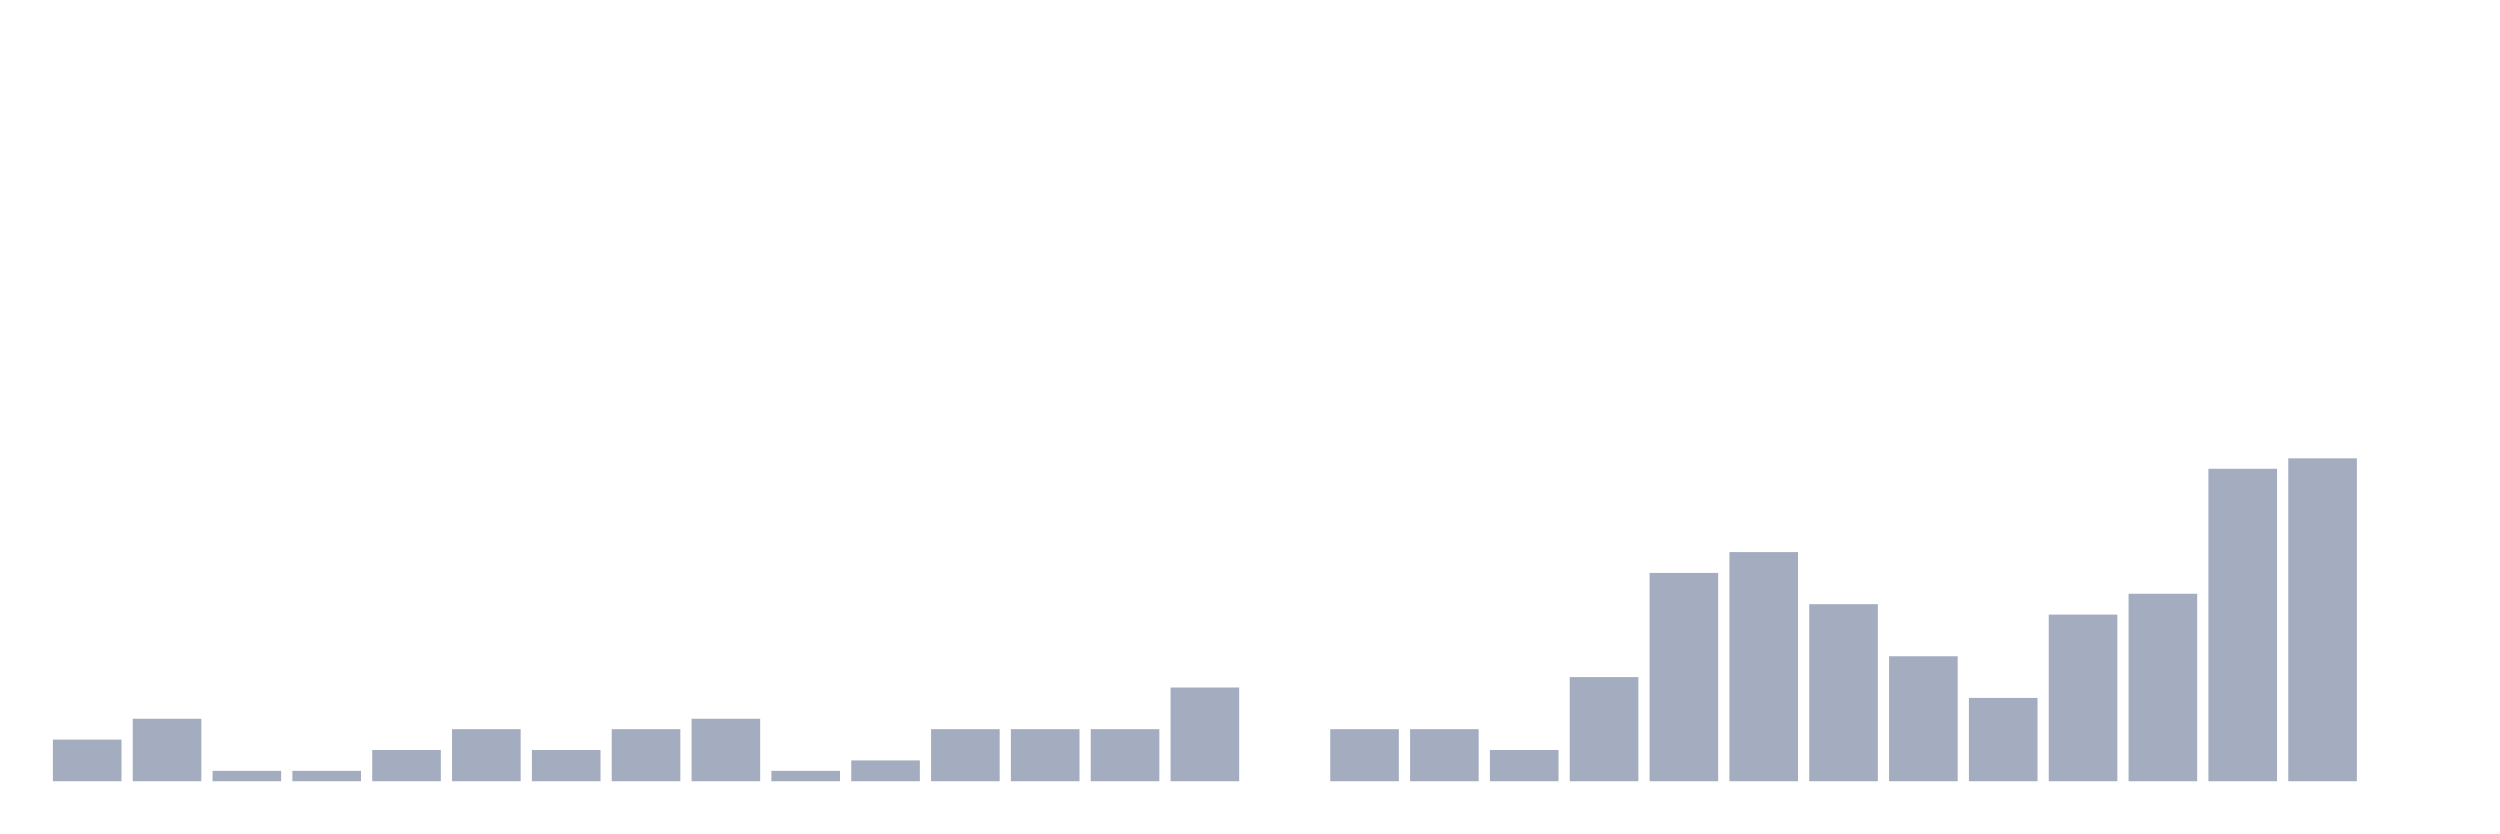
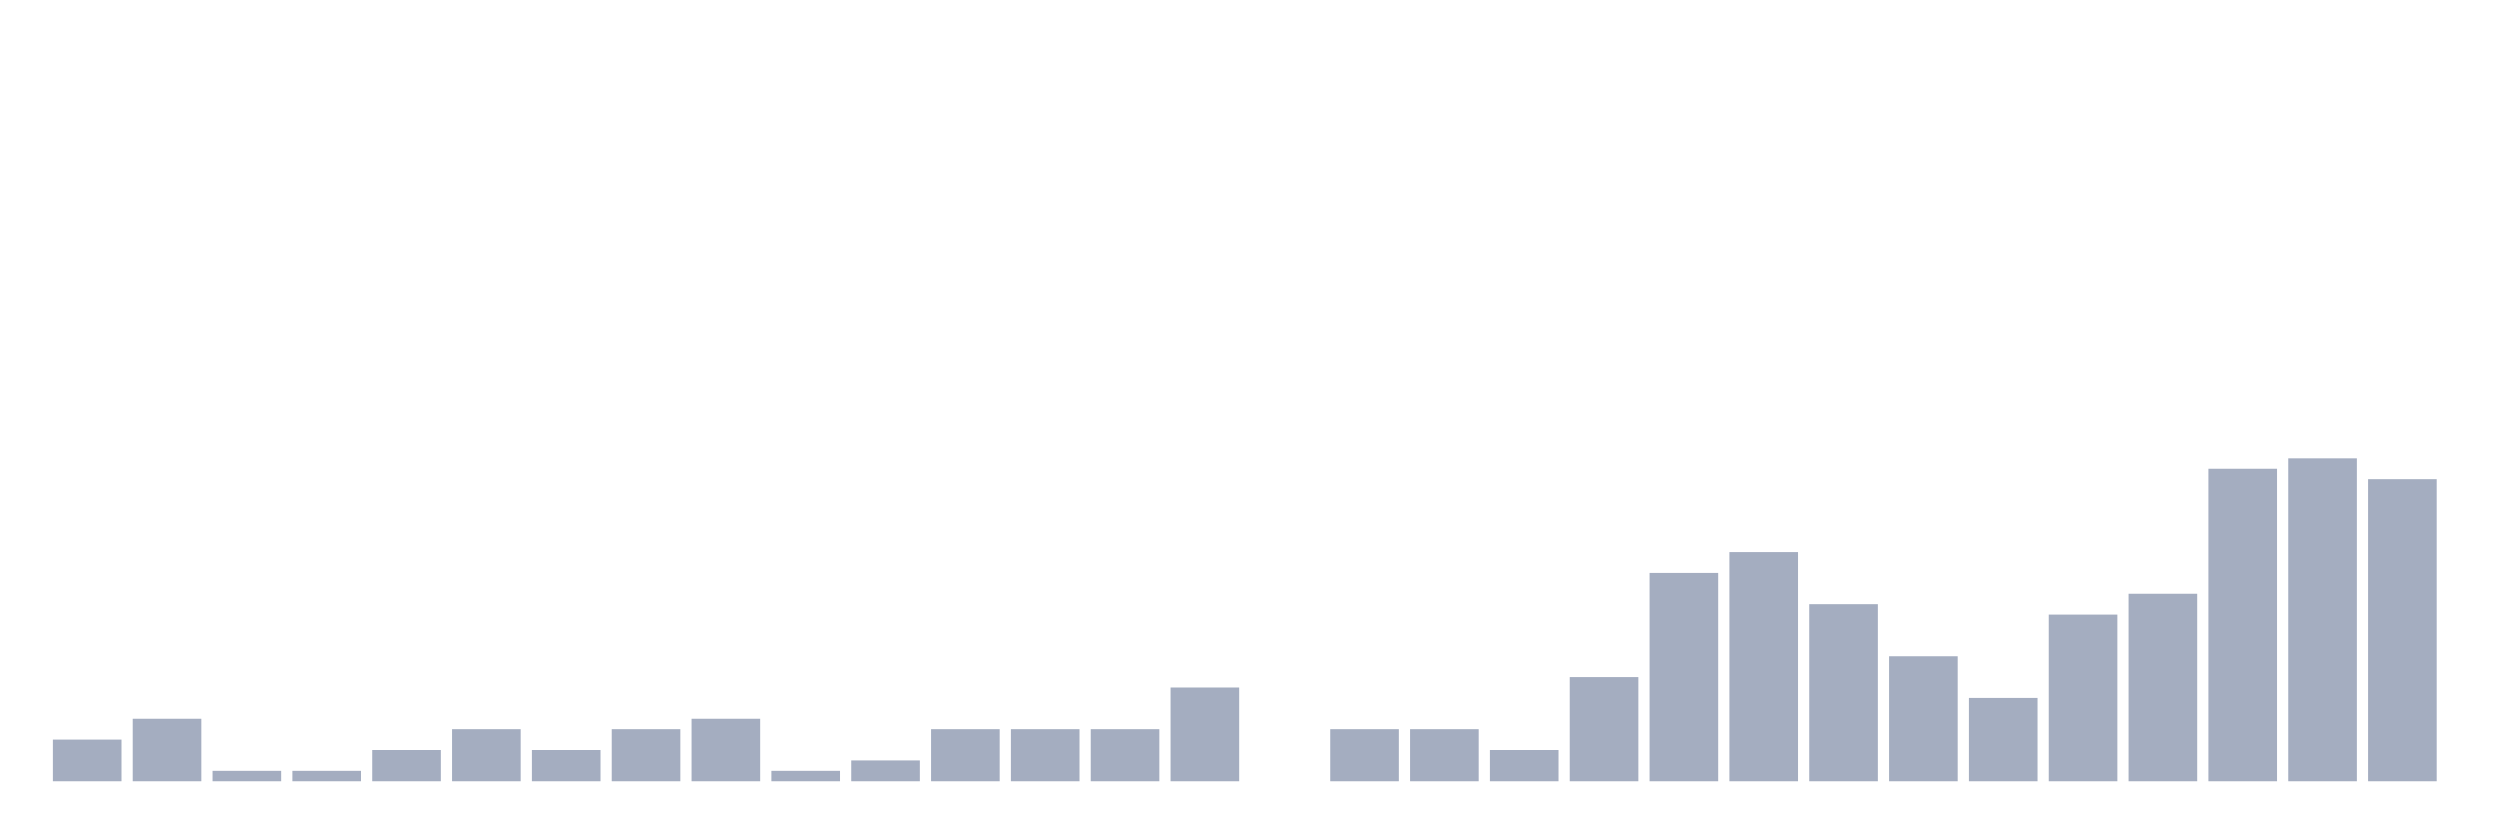
<svg xmlns="http://www.w3.org/2000/svg" viewBox="0 0 480 160">
  <g transform="translate(10,10)">
    <rect class="bar" x="0.153" width="13.175" y="132" height="8" fill="rgb(164,173,192)" />
    <rect class="bar" x="15.482" width="13.175" y="128" height="12" fill="rgb(164,173,192)" />
    <rect class="bar" x="30.81" width="13.175" y="138" height="2" fill="rgb(164,173,192)" />
    <rect class="bar" x="46.138" width="13.175" y="138" height="2" fill="rgb(164,173,192)" />
    <rect class="bar" x="61.466" width="13.175" y="134" height="6" fill="rgb(164,173,192)" />
    <rect class="bar" x="76.794" width="13.175" y="130" height="10" fill="rgb(164,173,192)" />
    <rect class="bar" x="92.123" width="13.175" y="134" height="6" fill="rgb(164,173,192)" />
    <rect class="bar" x="107.451" width="13.175" y="130" height="10" fill="rgb(164,173,192)" />
    <rect class="bar" x="122.779" width="13.175" y="128" height="12" fill="rgb(164,173,192)" />
    <rect class="bar" x="138.107" width="13.175" y="138" height="2" fill="rgb(164,173,192)" />
    <rect class="bar" x="153.436" width="13.175" y="136" height="4" fill="rgb(164,173,192)" />
    <rect class="bar" x="168.764" width="13.175" y="130" height="10" fill="rgb(164,173,192)" />
    <rect class="bar" x="184.092" width="13.175" y="130" height="10" fill="rgb(164,173,192)" />
    <rect class="bar" x="199.42" width="13.175" y="130" height="10" fill="rgb(164,173,192)" />
    <rect class="bar" x="214.748" width="13.175" y="122" height="18" fill="rgb(164,173,192)" />
    <rect class="bar" x="230.077" width="13.175" y="140" height="0" fill="rgb(164,173,192)" />
    <rect class="bar" x="245.405" width="13.175" y="130" height="10" fill="rgb(164,173,192)" />
    <rect class="bar" x="260.733" width="13.175" y="130" height="10" fill="rgb(164,173,192)" />
    <rect class="bar" x="276.061" width="13.175" y="134" height="6" fill="rgb(164,173,192)" />
    <rect class="bar" x="291.39" width="13.175" y="120" height="20" fill="rgb(164,173,192)" />
    <rect class="bar" x="306.718" width="13.175" y="100" height="40" fill="rgb(164,173,192)" />
    <rect class="bar" x="322.046" width="13.175" y="96" height="44" fill="rgb(164,173,192)" />
    <rect class="bar" x="337.374" width="13.175" y="106" height="34" fill="rgb(164,173,192)" />
    <rect class="bar" x="352.702" width="13.175" y="116" height="24" fill="rgb(164,173,192)" />
    <rect class="bar" x="368.031" width="13.175" y="124" height="16" fill="rgb(164,173,192)" />
    <rect class="bar" x="383.359" width="13.175" y="108" height="32" fill="rgb(164,173,192)" />
    <rect class="bar" x="398.687" width="13.175" y="104" height="36" fill="rgb(164,173,192)" />
    <rect class="bar" x="414.015" width="13.175" y="80" height="60" fill="rgb(164,173,192)" />
    <rect class="bar" x="429.344" width="13.175" y="78" height="62" fill="rgb(164,173,192)" />
-     <rect class="bar" x="444.672" width="13.175" y="140" height="0" fill="rgb(164,173,192)" />
+     <rect class="bar" x="444.672" width="13.175" y="82" height="58" fill="rgb(164,173,192)" />
  </g>
</svg>
